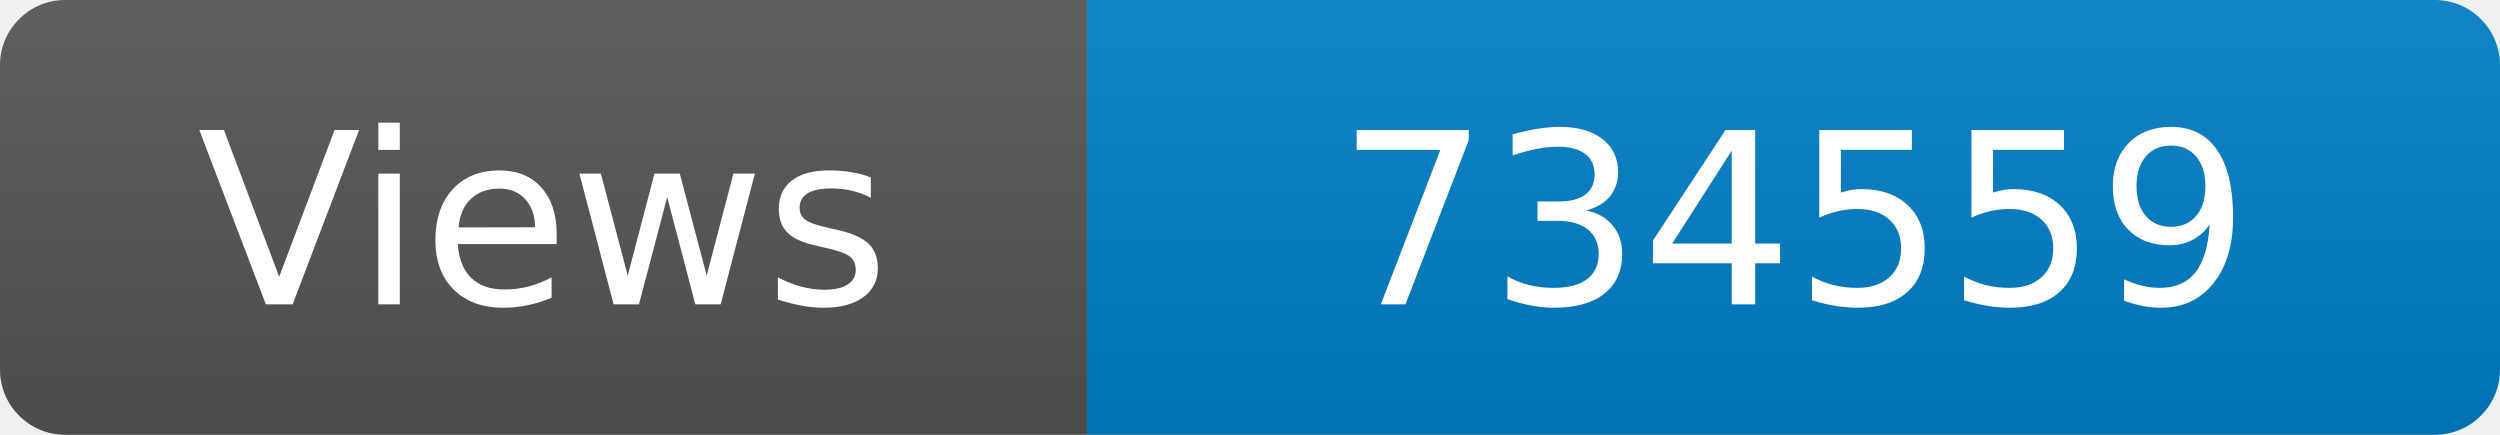
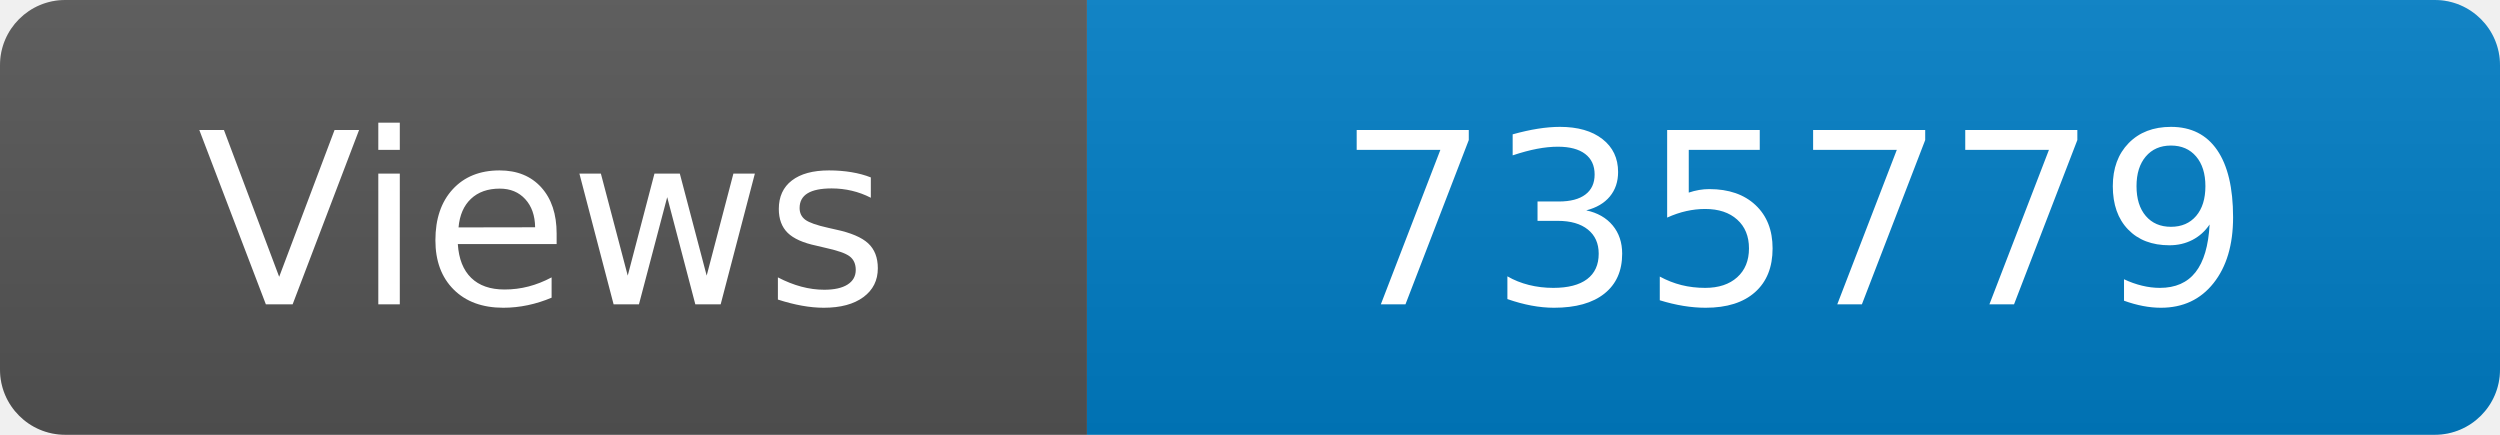
<svg xmlns="http://www.w3.org/2000/svg" width="115" height="20" role="img" aria-label="Maintained?: yes">
  <linearGradient id="s" x2="0" y2="100%">
    <stop offset="0" stop-color="#bbb" stop-opacity=".1" />
    <stop offset="1" stop-opacity=".1" />
  </linearGradient>
  <clipPath id="r">
    <rect width="115" height="20" rx="3" fill="#fff" />
  </clipPath>
  <g clip-path="url(#r)">
    <rect width="50" height="20" fill="#555" />
    <rect x="50" width="160" height="20" fill="#007ec6" />
    <rect width="115" height="20" fill="url(#s)" />
  </g>
  <g fill="#fff" text-anchor="middle" font-family="Verdana,Geneva,DejaVu Sans,sans-serif" font-size="110">
    <text x="250" y="140" transform="scale(.1)" fill="#fff">Views</text>
-     <text x="825" y="140" transform="scale(.1)" fill="#fff">734559</text>
+     <text x="825" y="140" transform="scale(.1)" fill="#fff">735779</text>
  </g>
</svg>
